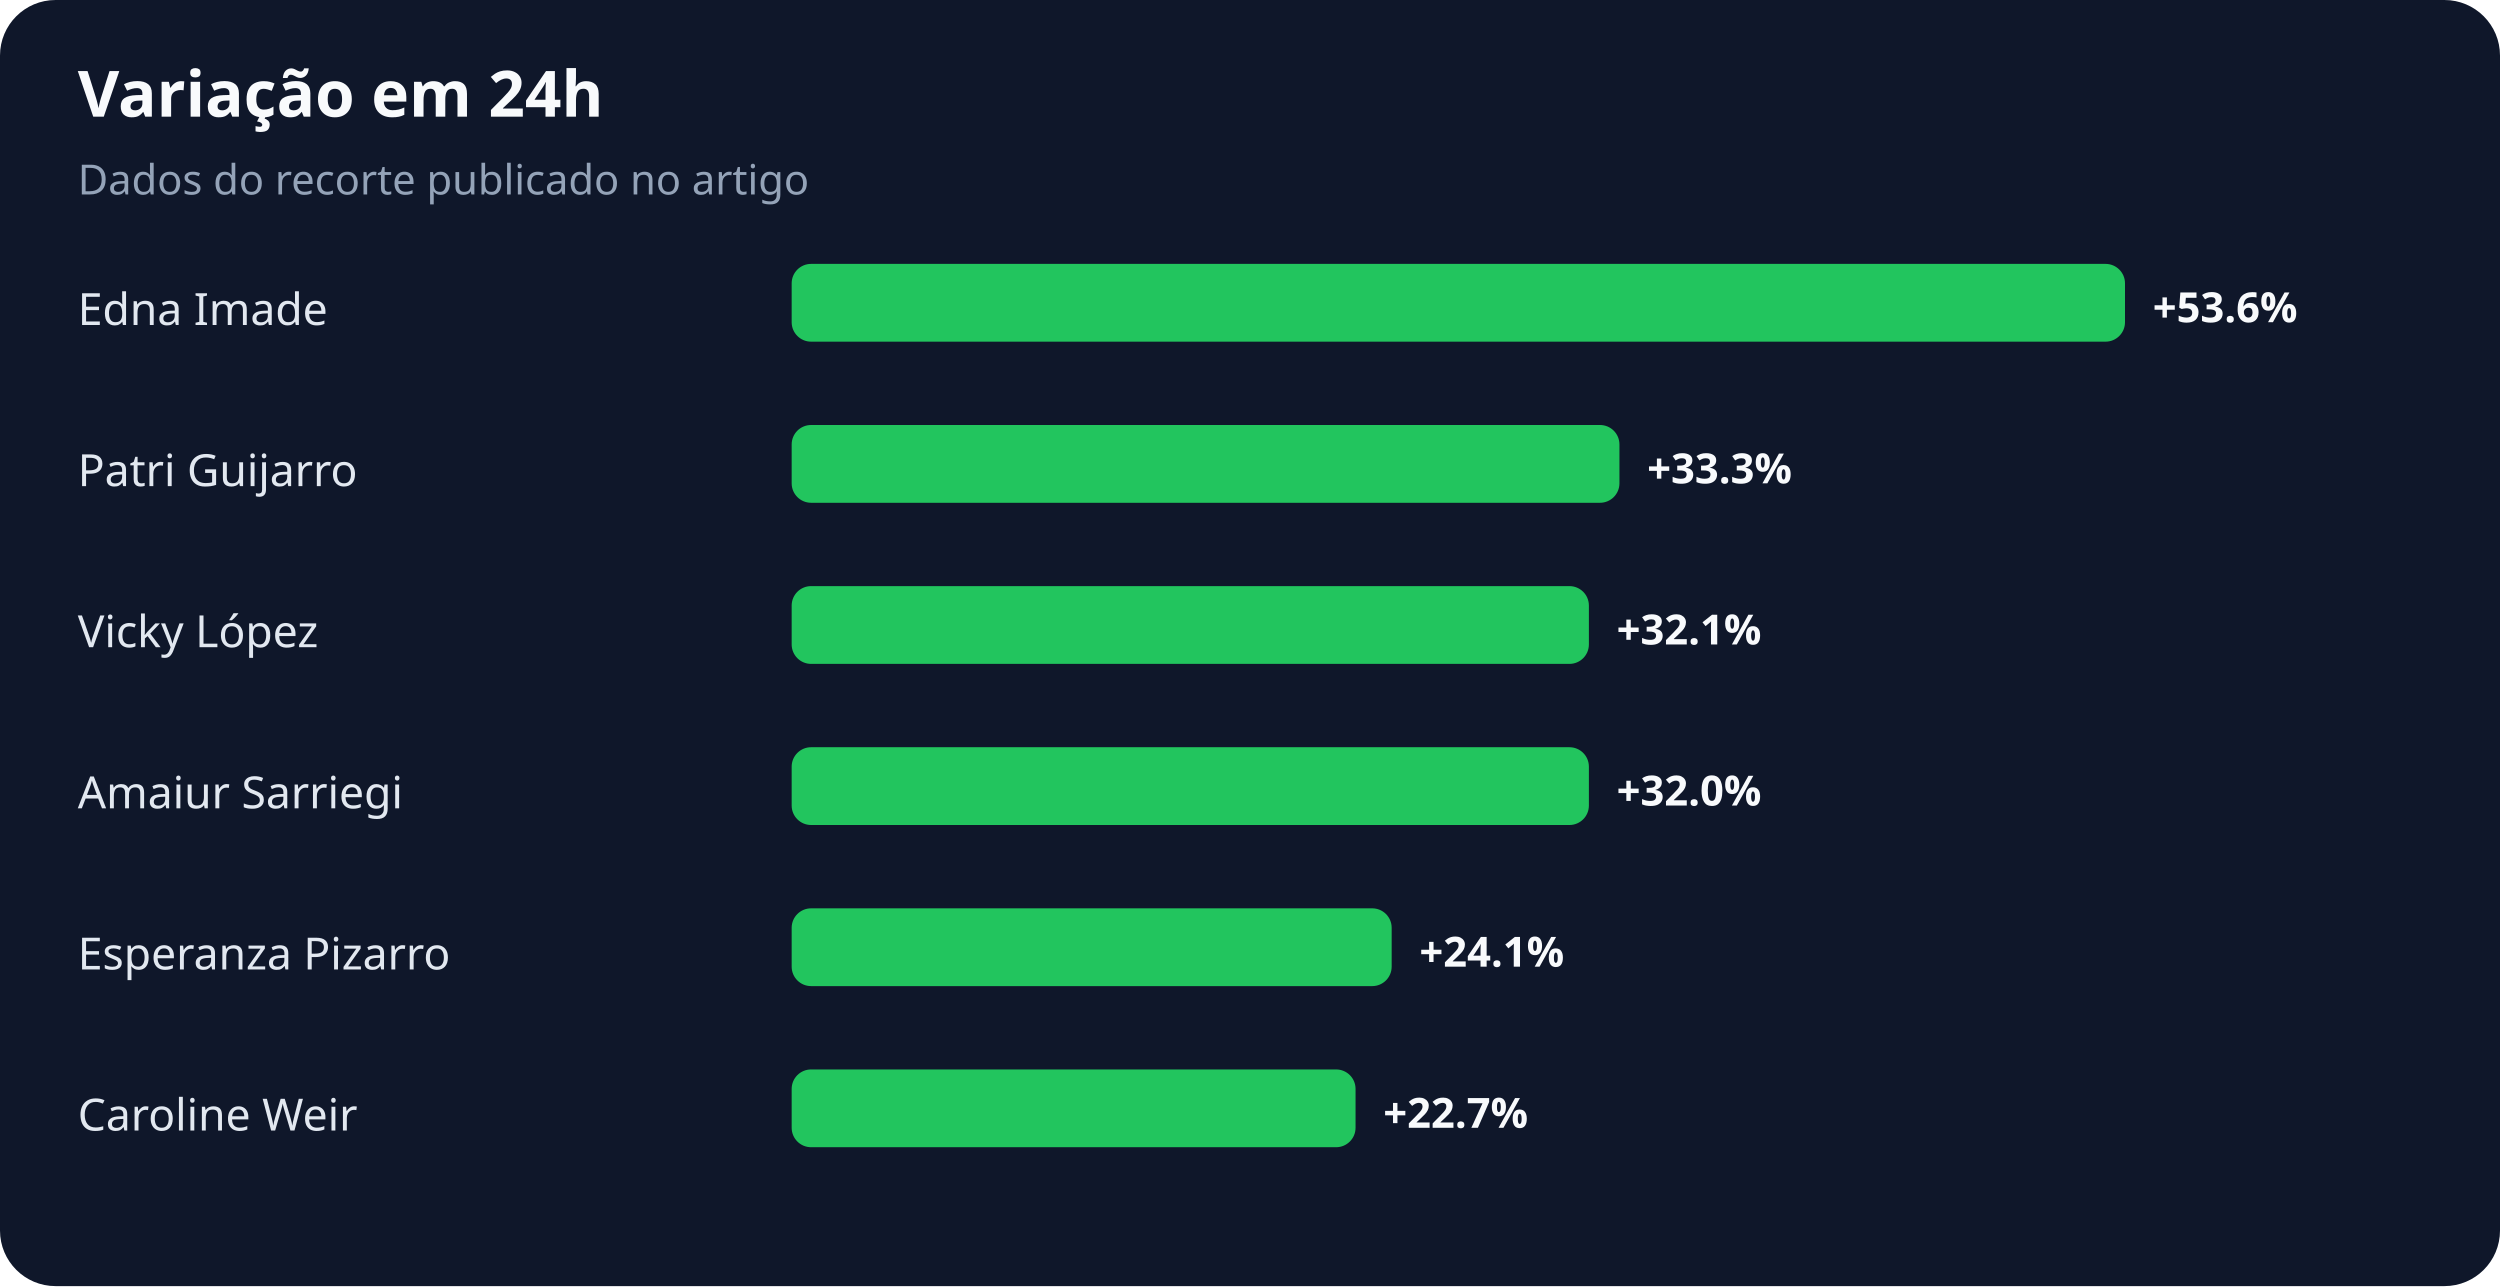
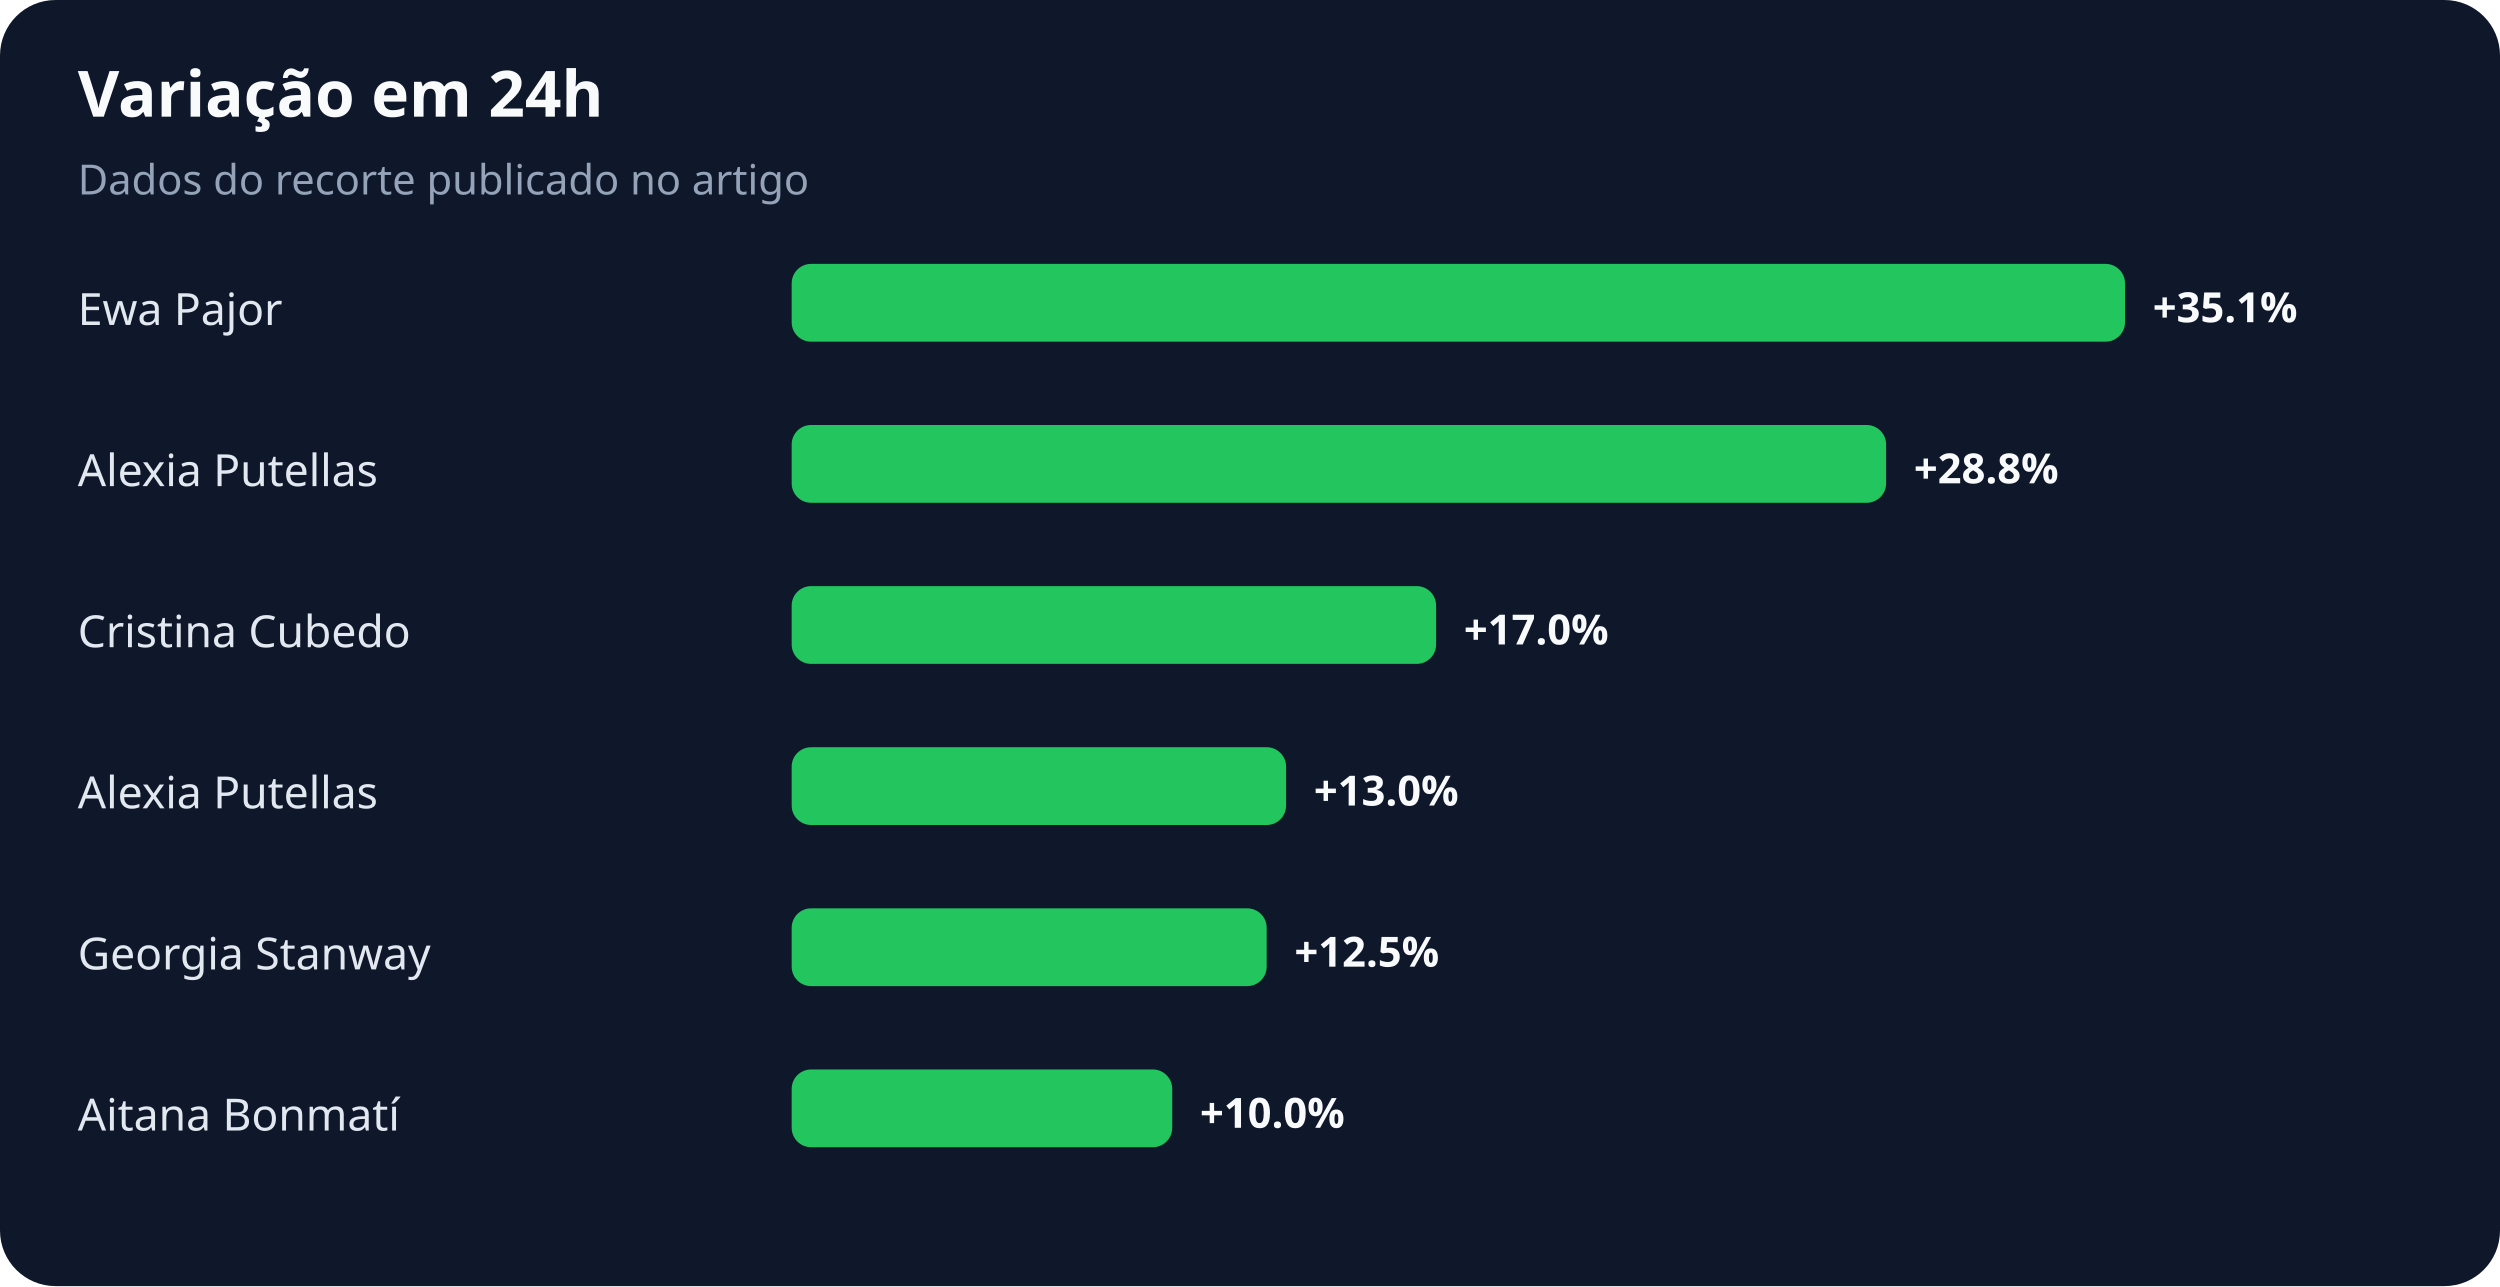
<svg xmlns="http://www.w3.org/2000/svg" width="900" height="463" viewBox="0 0 900 463" role="img" aria-labelledby="title desc">
  <rect width="100%" height="100%" rx="20" fill="#0f172a" />
  <text x="28" y="42" fill="#f8fafc" font-family="system-ui,sans-serif" font-size="23" font-weight="700">Variação em 24h</text>
  <text x="28" y="70" fill="#94a3b8" font-family="system-ui,sans-serif" font-size="15">Dados do recorte publicado no artigo</text>
-   <text x="28" y="117" fill="#e2e8f0" font-family="system-ui,sans-serif" font-size="16">Edna Imade</text>
+   <text x="28" y="117" fill="#e2e8f0" font-family="system-ui,sans-serif" font-size="16">Ewa Pajor</text>
  <rect x="285" y="95" width="480" height="28" rx="7" fill="#22c55e" />
-   <text x="775" y="116" fill="#f8fafc" font-family="system-ui,sans-serif" font-size="15" font-weight="700">+53.6%</text>
-   <text x="28" y="175" fill="#e2e8f0" font-family="system-ui,sans-serif" font-size="16">Patri Guijarro</text>
-   <rect x="285" y="153" width="298" height="28" rx="7" fill="#22c55e" />
-   <text x="593" y="174" fill="#f8fafc" font-family="system-ui,sans-serif" font-size="15" font-weight="700">+33.3%</text>
-   <text x="28" y="233" fill="#e2e8f0" font-family="system-ui,sans-serif" font-size="16">Vicky López</text>
-   <rect x="285" y="211" width="287" height="28" rx="7" fill="#22c55e" />
-   <text x="582" y="232" fill="#f8fafc" font-family="system-ui,sans-serif" font-size="15" font-weight="700">+32.1%</text>
-   <text x="28" y="291" fill="#e2e8f0" font-family="system-ui,sans-serif" font-size="16">Amaiur Sarriegi</text>
-   <rect x="285" y="269" width="287" height="28" rx="7" fill="#22c55e" />
-   <text x="582" y="290" fill="#f8fafc" font-family="system-ui,sans-serif" font-size="15" font-weight="700">+32.0%</text>
-   <text x="28" y="349" fill="#e2e8f0" font-family="system-ui,sans-serif" font-size="16">Esperanza Pizarro</text>
-   <rect x="285" y="327" width="216" height="28" rx="7" fill="#22c55e" />
-   <text x="511" y="348" fill="#f8fafc" font-family="system-ui,sans-serif" font-size="15" font-weight="700">+24.1%</text>
-   <text x="28" y="407" fill="#e2e8f0" font-family="system-ui,sans-serif" font-size="16">Caroline Weir</text>
-   <rect x="285" y="385" width="203" height="28" rx="7" fill="#22c55e" />
-   <text x="498" y="406" fill="#f8fafc" font-family="system-ui,sans-serif" font-size="15" font-weight="700">+22.7%</text>
+   <text x="775" y="116" fill="#f8fafc" font-family="system-ui,sans-serif" font-size="15" font-weight="700">+35.1%</text>
+   <text x="28" y="175" fill="#e2e8f0" font-family="system-ui,sans-serif" font-size="16">Alexia Putellas</text>
+   <rect x="285" y="153" width="394" height="28" rx="7" fill="#22c55e" />
+   <text x="689" y="174" fill="#f8fafc" font-family="system-ui,sans-serif" font-size="15" font-weight="700">+28.8%</text>
+   <text x="28" y="233" fill="#e2e8f0" font-family="system-ui,sans-serif" font-size="16">Cristina Cubedo</text>
+   <rect x="285" y="211" width="232" height="28" rx="7" fill="#22c55e" />
+   <text x="527" y="232" fill="#f8fafc" font-family="system-ui,sans-serif" font-size="15" font-weight="700">+17.0%</text>
+   <text x="28" y="291" fill="#e2e8f0" font-family="system-ui,sans-serif" font-size="16">Alexia Putellas</text>
+   <rect x="285" y="269" width="178" height="28" rx="7" fill="#22c55e" />
+   <text x="473" y="290" fill="#f8fafc" font-family="system-ui,sans-serif" font-size="15" font-weight="700">+13.0%</text>
+   <text x="28" y="349" fill="#e2e8f0" font-family="system-ui,sans-serif" font-size="16">Georgia Stanway</text>
+   <rect x="285" y="327" width="171" height="28" rx="7" fill="#22c55e" />
+   <text x="466" y="348" fill="#f8fafc" font-family="system-ui,sans-serif" font-size="15" font-weight="700">+12.5%</text>
+   <text x="28" y="407" fill="#e2e8f0" font-family="system-ui,sans-serif" font-size="16">Aitana Bonmatí</text>
+   <rect x="285" y="385" width="137" height="28" rx="7" fill="#22c55e" />
+   <text x="432" y="406" fill="#f8fafc" font-family="system-ui,sans-serif" font-size="15" font-weight="700">+10.0%</text>
</svg>
